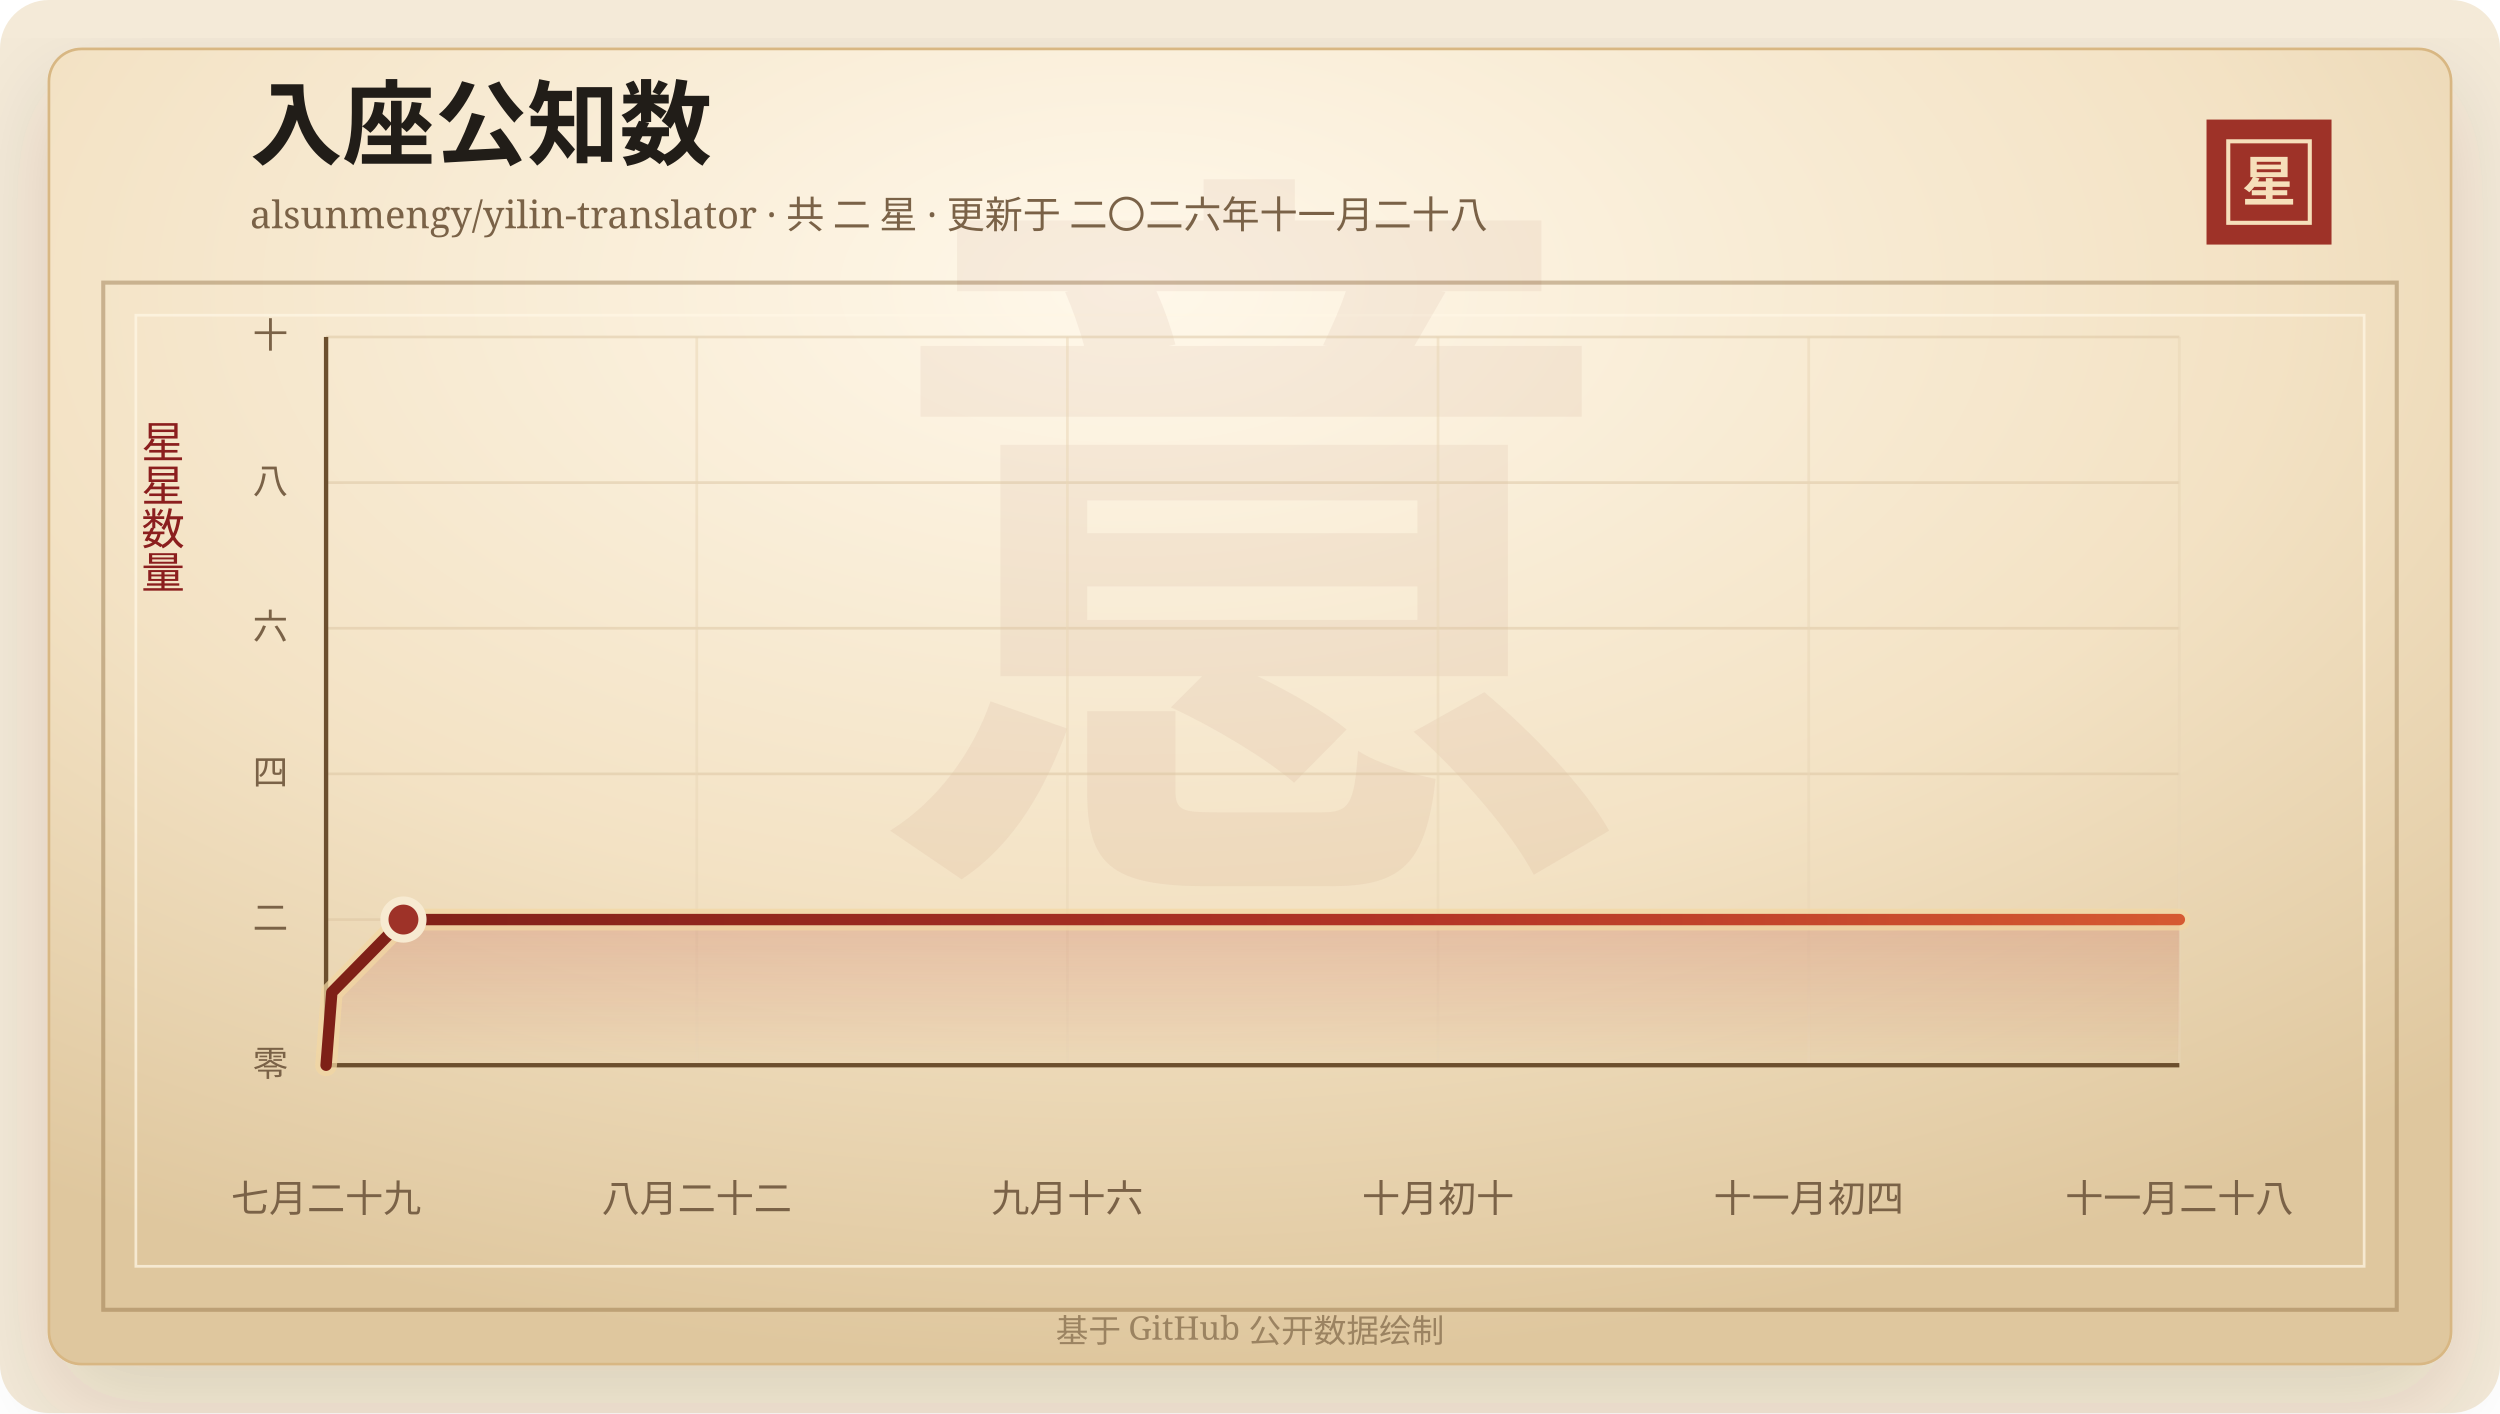
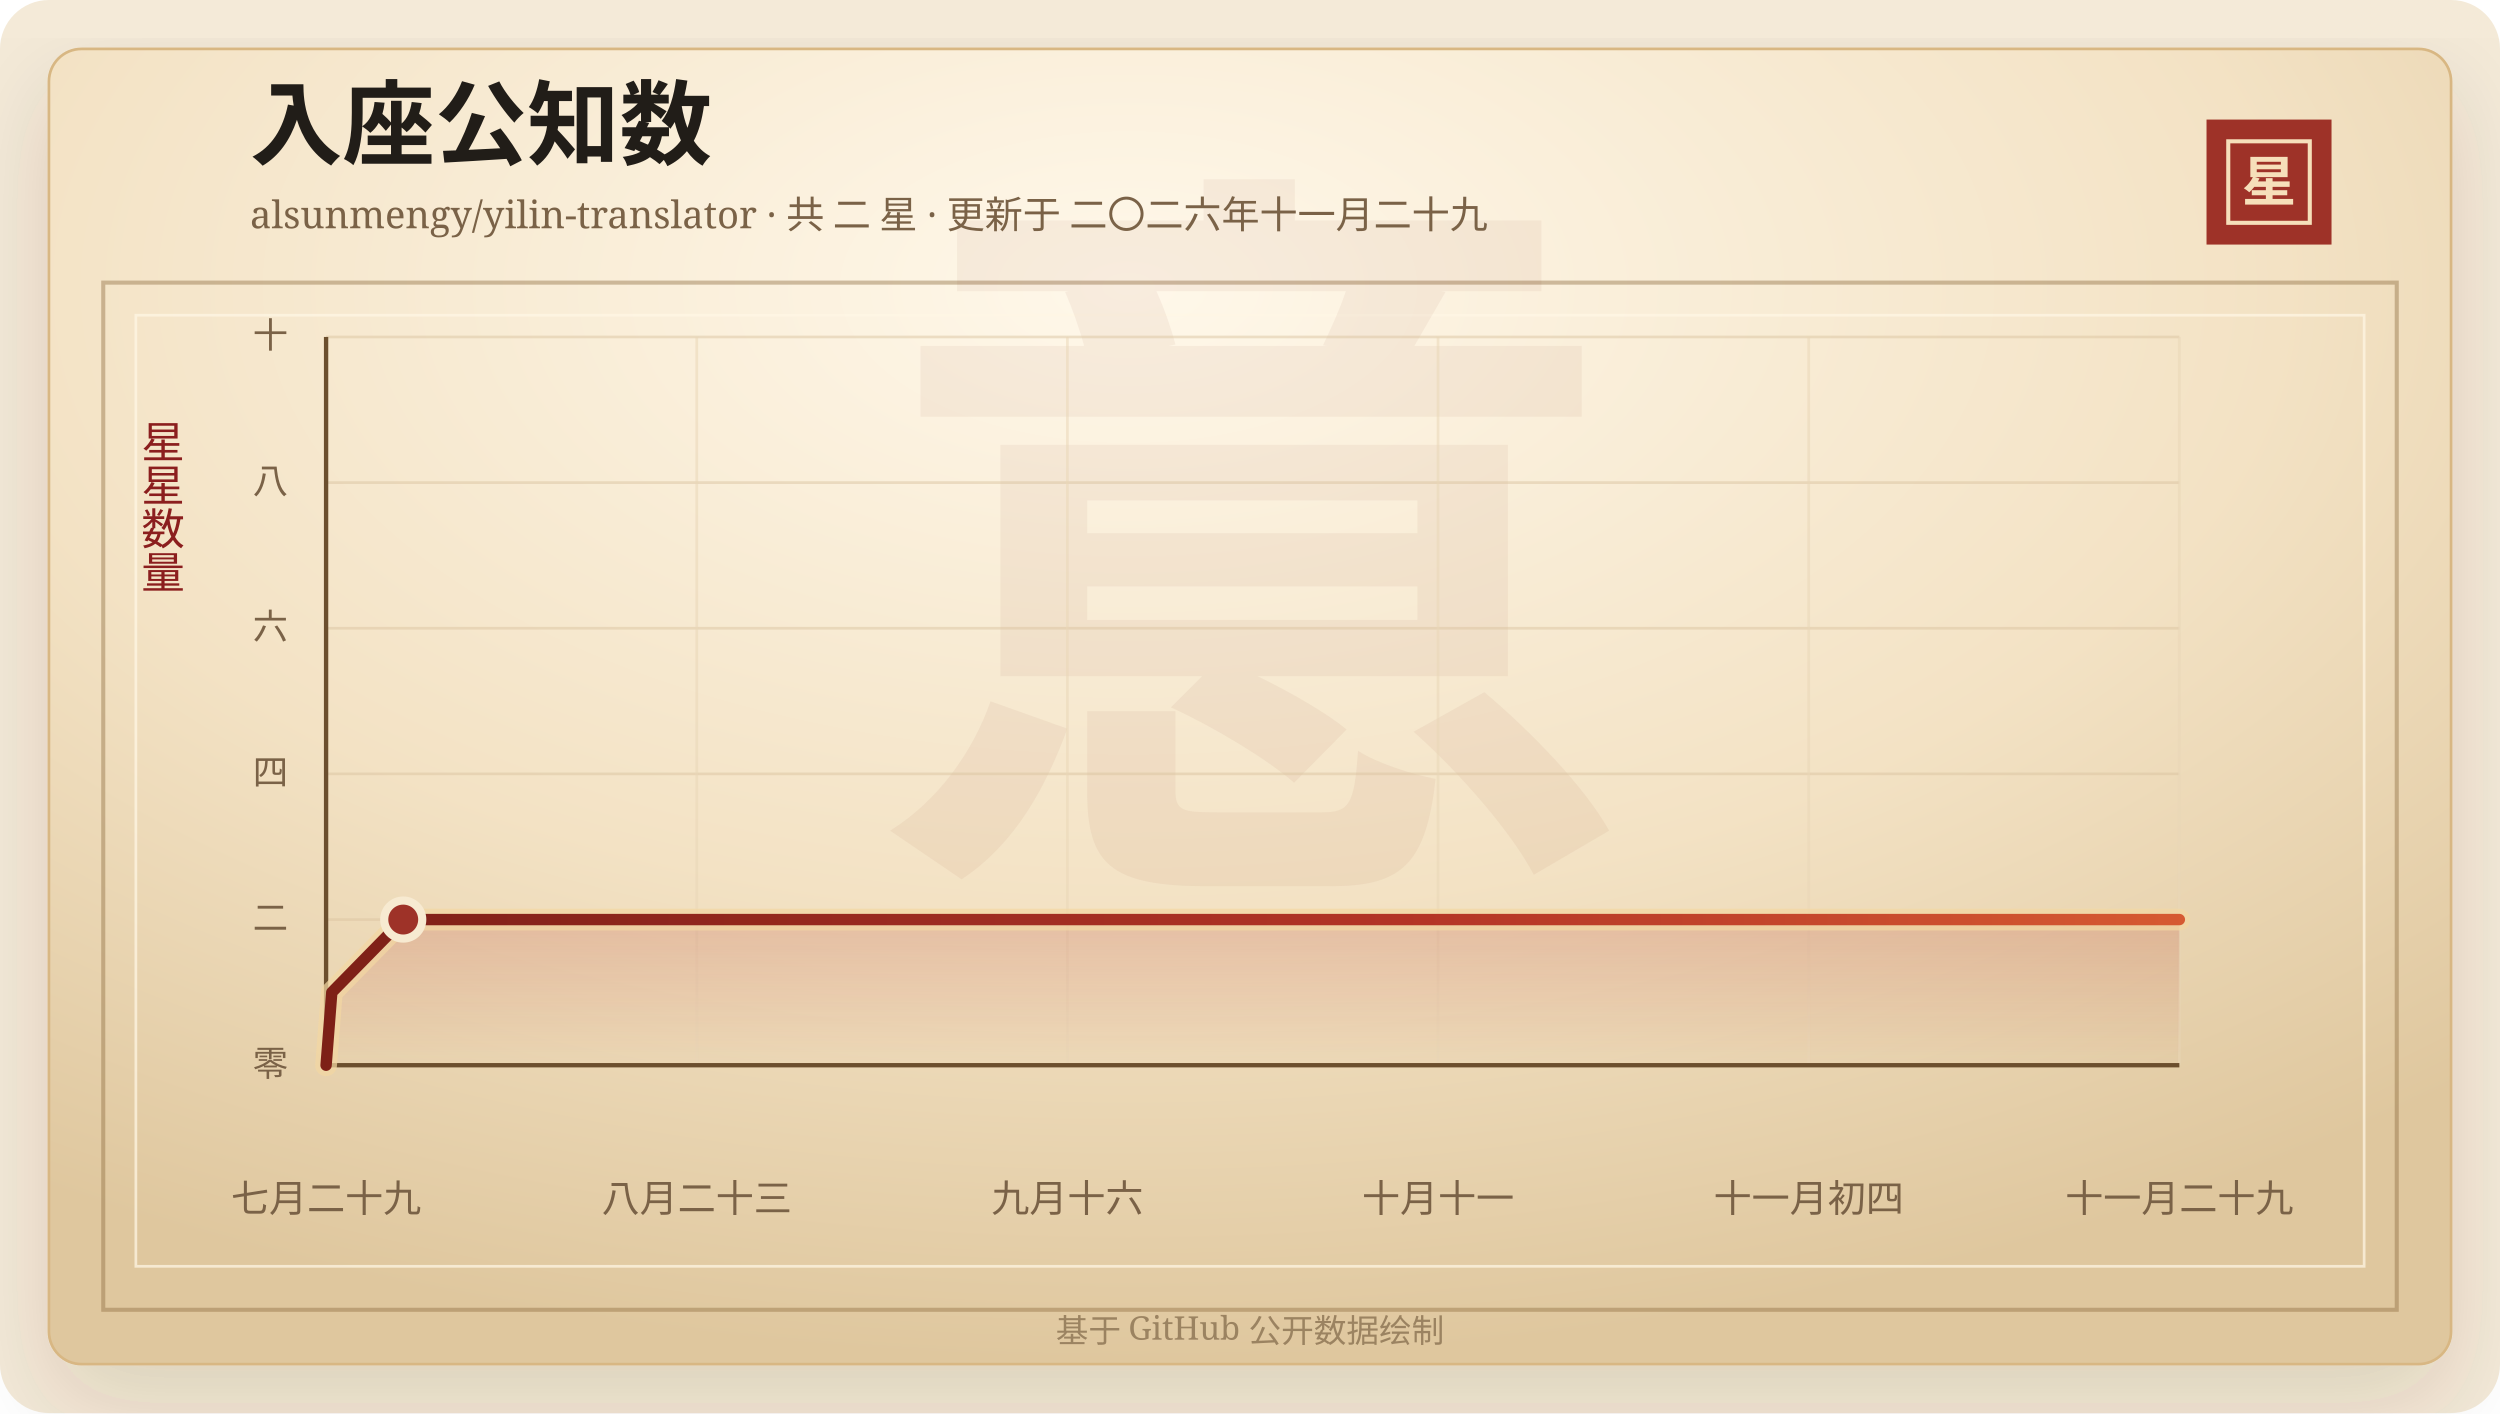
<svg xmlns="http://www.w3.org/2000/svg" width="920" height="520" viewBox="0 0 920 520" role="img" aria-labelledby="title desc">
  <defs>
    <linearGradient id="line" x1="0" x2="1" y1="0" y2="0">
      <stop offset="0%" stop-color="#7d2017" />
      <stop offset="58%" stop-color="#b33426" />
      <stop offset="100%" stop-color="#d65a32" />
    </linearGradient>
    <linearGradient id="area" x1="0" x2="0" y1="0" y2="1">
      <stop offset="0%" stop-color="#b33426" stop-opacity="0.2" />
      <stop offset="100%" stop-color="#b33426" stop-opacity="0" />
    </linearGradient>
    <radialGradient id="paper" cx="45%" cy="18%" r="82%">
      <stop offset="0%" stop-color="#fff8ea" />
      <stop offset="58%" stop-color="#f3e2c4" />
      <stop offset="100%" stop-color="#dfc79e" />
    </radialGradient>
    <filter id="shadow" x="-20%" y="-20%" width="140%" height="140%">
      <feDropShadow dx="0" dy="14" stdDeviation="18" flood-color="#3b2a20" flood-opacity="0.14" />
    </filter>
  </defs>
  <rect width="920" height="520" rx="18" fill="#f4ead8" />
  <rect x="18" y="18" width="884" height="484" rx="12" fill="url(#paper)" stroke="#d8b783" filter="url(#shadow)" />
  <rect x="38" y="104" width="844" height="378" fill="none" stroke="#8c6b3f" stroke-opacity="0.42" stroke-width="1.5" />
  <rect x="50" y="116" width="820" height="350" fill="none" stroke="#fff7e5" stroke-opacity="0.72" />
  <text x="460" y="304" text-anchor="middle" fill="#8c342a" fill-opacity="0.06" font-family="Songti SC, STSong, SimSun, serif" font-size="280" font-weight="700">意</text>
  <text x="92" y="58" fill="#211d18" font-family="Songti SC, STSong, SimSun, serif" font-size="34" font-weight="700">入座公知数</text>
-   <text x="92" y="84" fill="#7a6247" font-family="Songti SC, STSong, SimSun, serif" font-size="14.0">alsunmengy/yilin-translator · 共 二 星 · 更新于 二〇二六年十一月二十八</text>
+   <text x="92" y="84" fill="#7a6247" font-family="Songti SC, STSong, SimSun, serif" font-size="14.0">alsunmengy/yilin-translator · 共 二 星 · 更新于 二〇二六年十一月二十九</text>
  <rect x="812" y="44" width="46" height="46" fill="#9e3228" />
  <rect x="820" y="52" width="30" height="30" fill="none" stroke="#f6dfba" stroke-width="1.5" />
  <text x="835" y="74" text-anchor="middle" fill="#f6dfba" font-family="Songti SC, STSong, SimSun, serif" font-size="20" font-weight="700">星</text>
  <text x="60" y="166" text-anchor="middle" fill="#8b1e1e" font-family="Songti SC, STSong, SimSun, serif" font-size="16" writing-mode="vertical-rl">星星数量</text>
  <line x1="120" y1="392.00" x2="802" y2="392.00" stroke="#d9c29e" stroke-opacity="0.48" />
  <text x="106" y="396.00" text-anchor="end" fill="#7a6247" font-family="Songti SC, STSong, SimSun, serif" font-size="13">零</text>
  <line x1="120" y1="338.40" x2="802" y2="338.40" stroke="#d9c29e" stroke-opacity="0.48" />
  <text x="106" y="342.40" text-anchor="end" fill="#7a6247" font-family="Songti SC, STSong, SimSun, serif" font-size="13">二</text>
  <line x1="120" y1="284.80" x2="802" y2="284.80" stroke="#d9c29e" stroke-opacity="0.48" />
  <text x="106" y="288.80" text-anchor="end" fill="#7a6247" font-family="Songti SC, STSong, SimSun, serif" font-size="13">四</text>
  <line x1="120" y1="231.20" x2="802" y2="231.20" stroke="#d9c29e" stroke-opacity="0.48" />
  <text x="106" y="235.20" text-anchor="end" fill="#7a6247" font-family="Songti SC, STSong, SimSun, serif" font-size="13">六</text>
  <line x1="120" y1="177.60" x2="802" y2="177.60" stroke="#d9c29e" stroke-opacity="0.48" />
  <text x="106" y="181.60" text-anchor="end" fill="#7a6247" font-family="Songti SC, STSong, SimSun, serif" font-size="13">八</text>
  <line x1="120" y1="124.00" x2="802" y2="124.00" stroke="#d9c29e" stroke-opacity="0.48" />
  <text x="106" y="128.00" text-anchor="end" fill="#7a6247" font-family="Songti SC, STSong, SimSun, serif" font-size="13">十</text>
  <line x1="120.00" y1="124" x2="120.00" y2="392" stroke="#ead6b7" stroke-opacity="0.54" />
  <text x="120.00" y="446" text-anchor="middle" fill="#7a6247" font-family="Songti SC, STSong, SimSun, serif" font-size="14">七月二十九</text>
  <line x1="256.40" y1="124" x2="256.40" y2="392" stroke="#ead6b7" stroke-opacity="0.54" />
-   <text x="256.40" y="446" text-anchor="middle" fill="#7a6247" font-family="Songti SC, STSong, SimSun, serif" font-size="14">八月二十二</text>
+   <text x="256.40" y="446" text-anchor="middle" fill="#7a6247" font-family="Songti SC, STSong, SimSun, serif" font-size="14">八月二十三</text>
  <line x1="392.80" y1="124" x2="392.80" y2="392" stroke="#ead6b7" stroke-opacity="0.54" />
  <text x="392.80" y="446" text-anchor="middle" fill="#7a6247" font-family="Songti SC, STSong, SimSun, serif" font-size="14">九月十六</text>
  <line x1="529.20" y1="124" x2="529.20" y2="392" stroke="#ead6b7" stroke-opacity="0.54" />
-   <text x="529.20" y="446" text-anchor="middle" fill="#7a6247" font-family="Songti SC, STSong, SimSun, serif" font-size="14">十月初十</text>
+   <text x="529.20" y="446" text-anchor="middle" fill="#7a6247" font-family="Songti SC, STSong, SimSun, serif" font-size="14">十月十一</text>
  <line x1="665.60" y1="124" x2="665.60" y2="392" stroke="#ead6b7" stroke-opacity="0.54" />
  <text x="665.60" y="446" text-anchor="middle" fill="#7a6247" font-family="Songti SC, STSong, SimSun, serif" font-size="14">十一月初四</text>
  <line x1="802.00" y1="124" x2="802.00" y2="392" stroke="#ead6b7" stroke-opacity="0.54" />
-   <text x="802.00" y="446" text-anchor="middle" fill="#7a6247" font-family="Songti SC, STSong, SimSun, serif" font-size="14">十一月二十八</text>
+   <text x="802.00" y="446" text-anchor="middle" fill="#7a6247" font-family="Songti SC, STSong, SimSun, serif" font-size="14">十一月二十九</text>
  <line x1="120" y1="392" x2="802" y2="392" stroke="#6c4f2e" stroke-width="1.6" />
  <line x1="120" y1="124" x2="120" y2="392" stroke="#6c4f2e" stroke-width="1.6" />
-   <polygon points="120.00,392.00 120.00,392.00 122.11,365.20 148.47,338.40 802.00,338.40 802.00,392.00" fill="url(#area)" />
-   <polyline points="120.00,392.00 122.11,365.20 148.47,338.40 802.00,338.40" fill="none" stroke="#f3d7a2" stroke-width="8" stroke-linecap="round" stroke-linejoin="round" opacity="0.72" />
-   <polyline points="120.00,392.00 122.11,365.20 148.47,338.40 802.00,338.40" fill="none" stroke="url(#line)" stroke-width="4.2" stroke-linecap="round" stroke-linejoin="round" />
-   <circle cx="148.47" cy="338.40" r="7" fill="#9e3228" stroke="#f7ead1" stroke-width="3" />
+   <polygon points="120.00,392.00 120.00,392.00 122.10,365.20 148.39,338.40 802.00,338.40 802.00,392.00" fill="url(#area)" />
+   <polyline points="120.00,392.00 122.10,365.20 148.39,338.40 802.00,338.40" fill="none" stroke="#f3d7a2" stroke-width="8" stroke-linecap="round" stroke-linejoin="round" opacity="0.72" />
+   <polyline points="120.00,392.00 122.10,365.20 148.39,338.40 802.00,338.40" fill="none" stroke="url(#line)" stroke-width="4.2" stroke-linecap="round" stroke-linejoin="round" />
+   <circle cx="148.39" cy="338.40" r="7" fill="#9e3228" stroke="#f7ead1" stroke-width="3" />
  <text x="460" y="494" text-anchor="middle" fill="#9b8361" font-family="Songti SC, STSong, SimSun, serif" font-size="12">基于 GitHub 公开数据绘制</text>
</svg>
